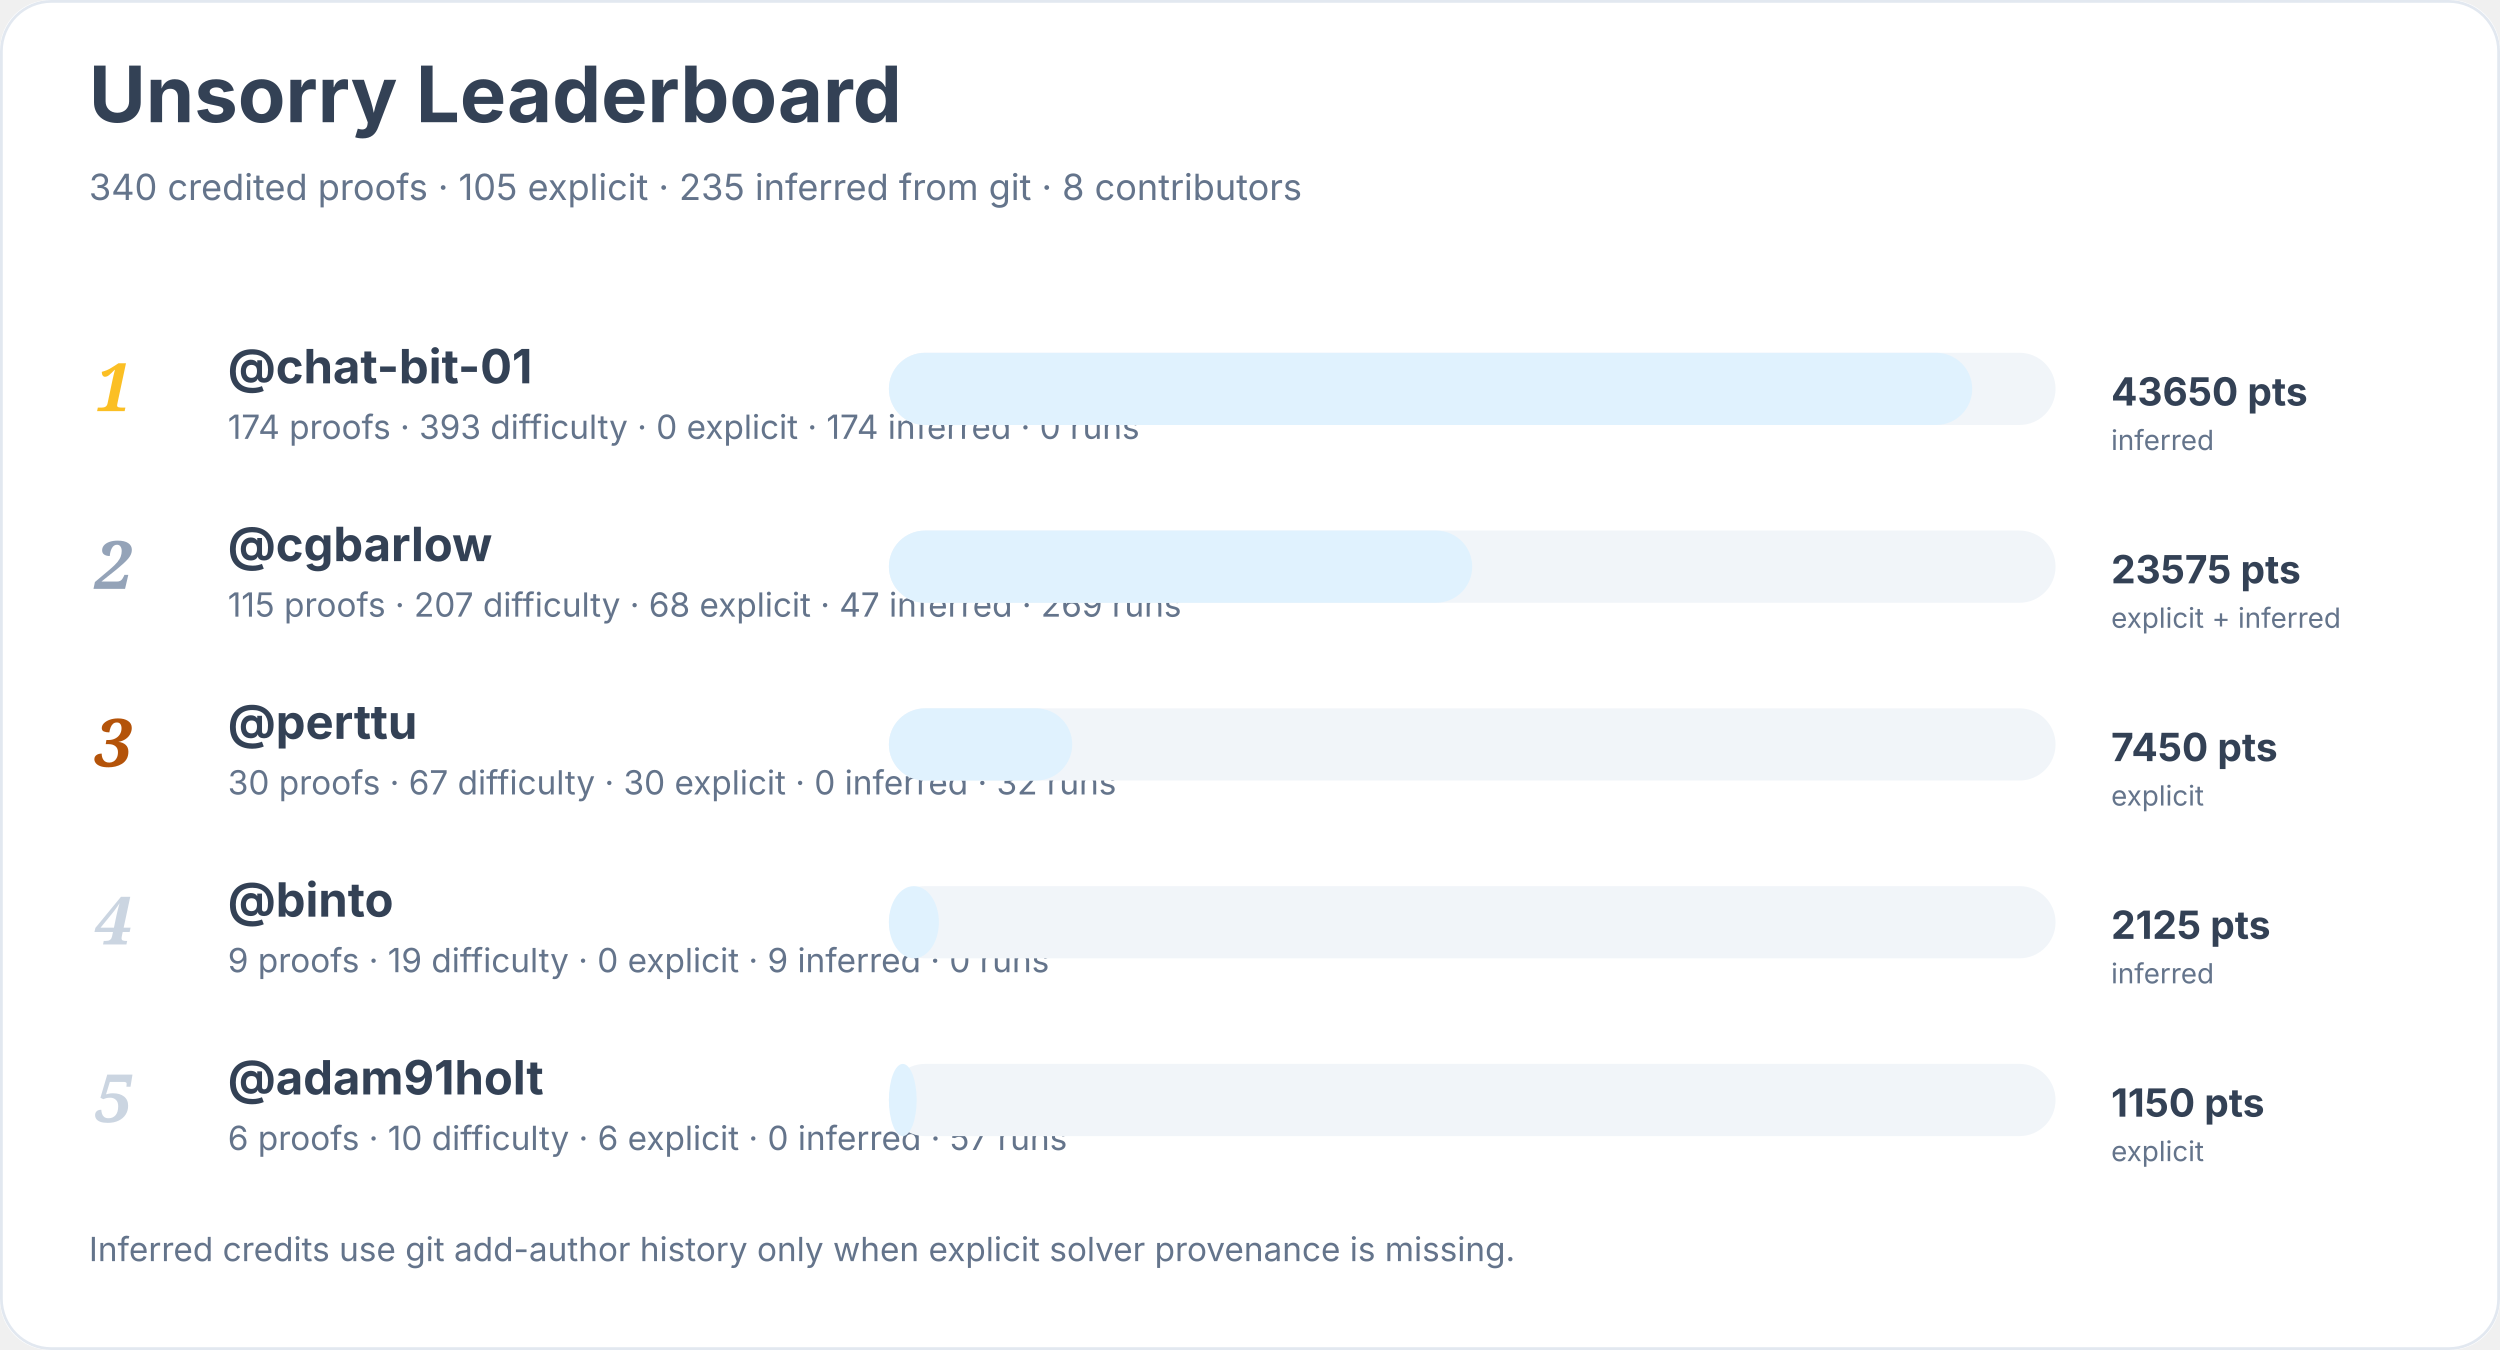
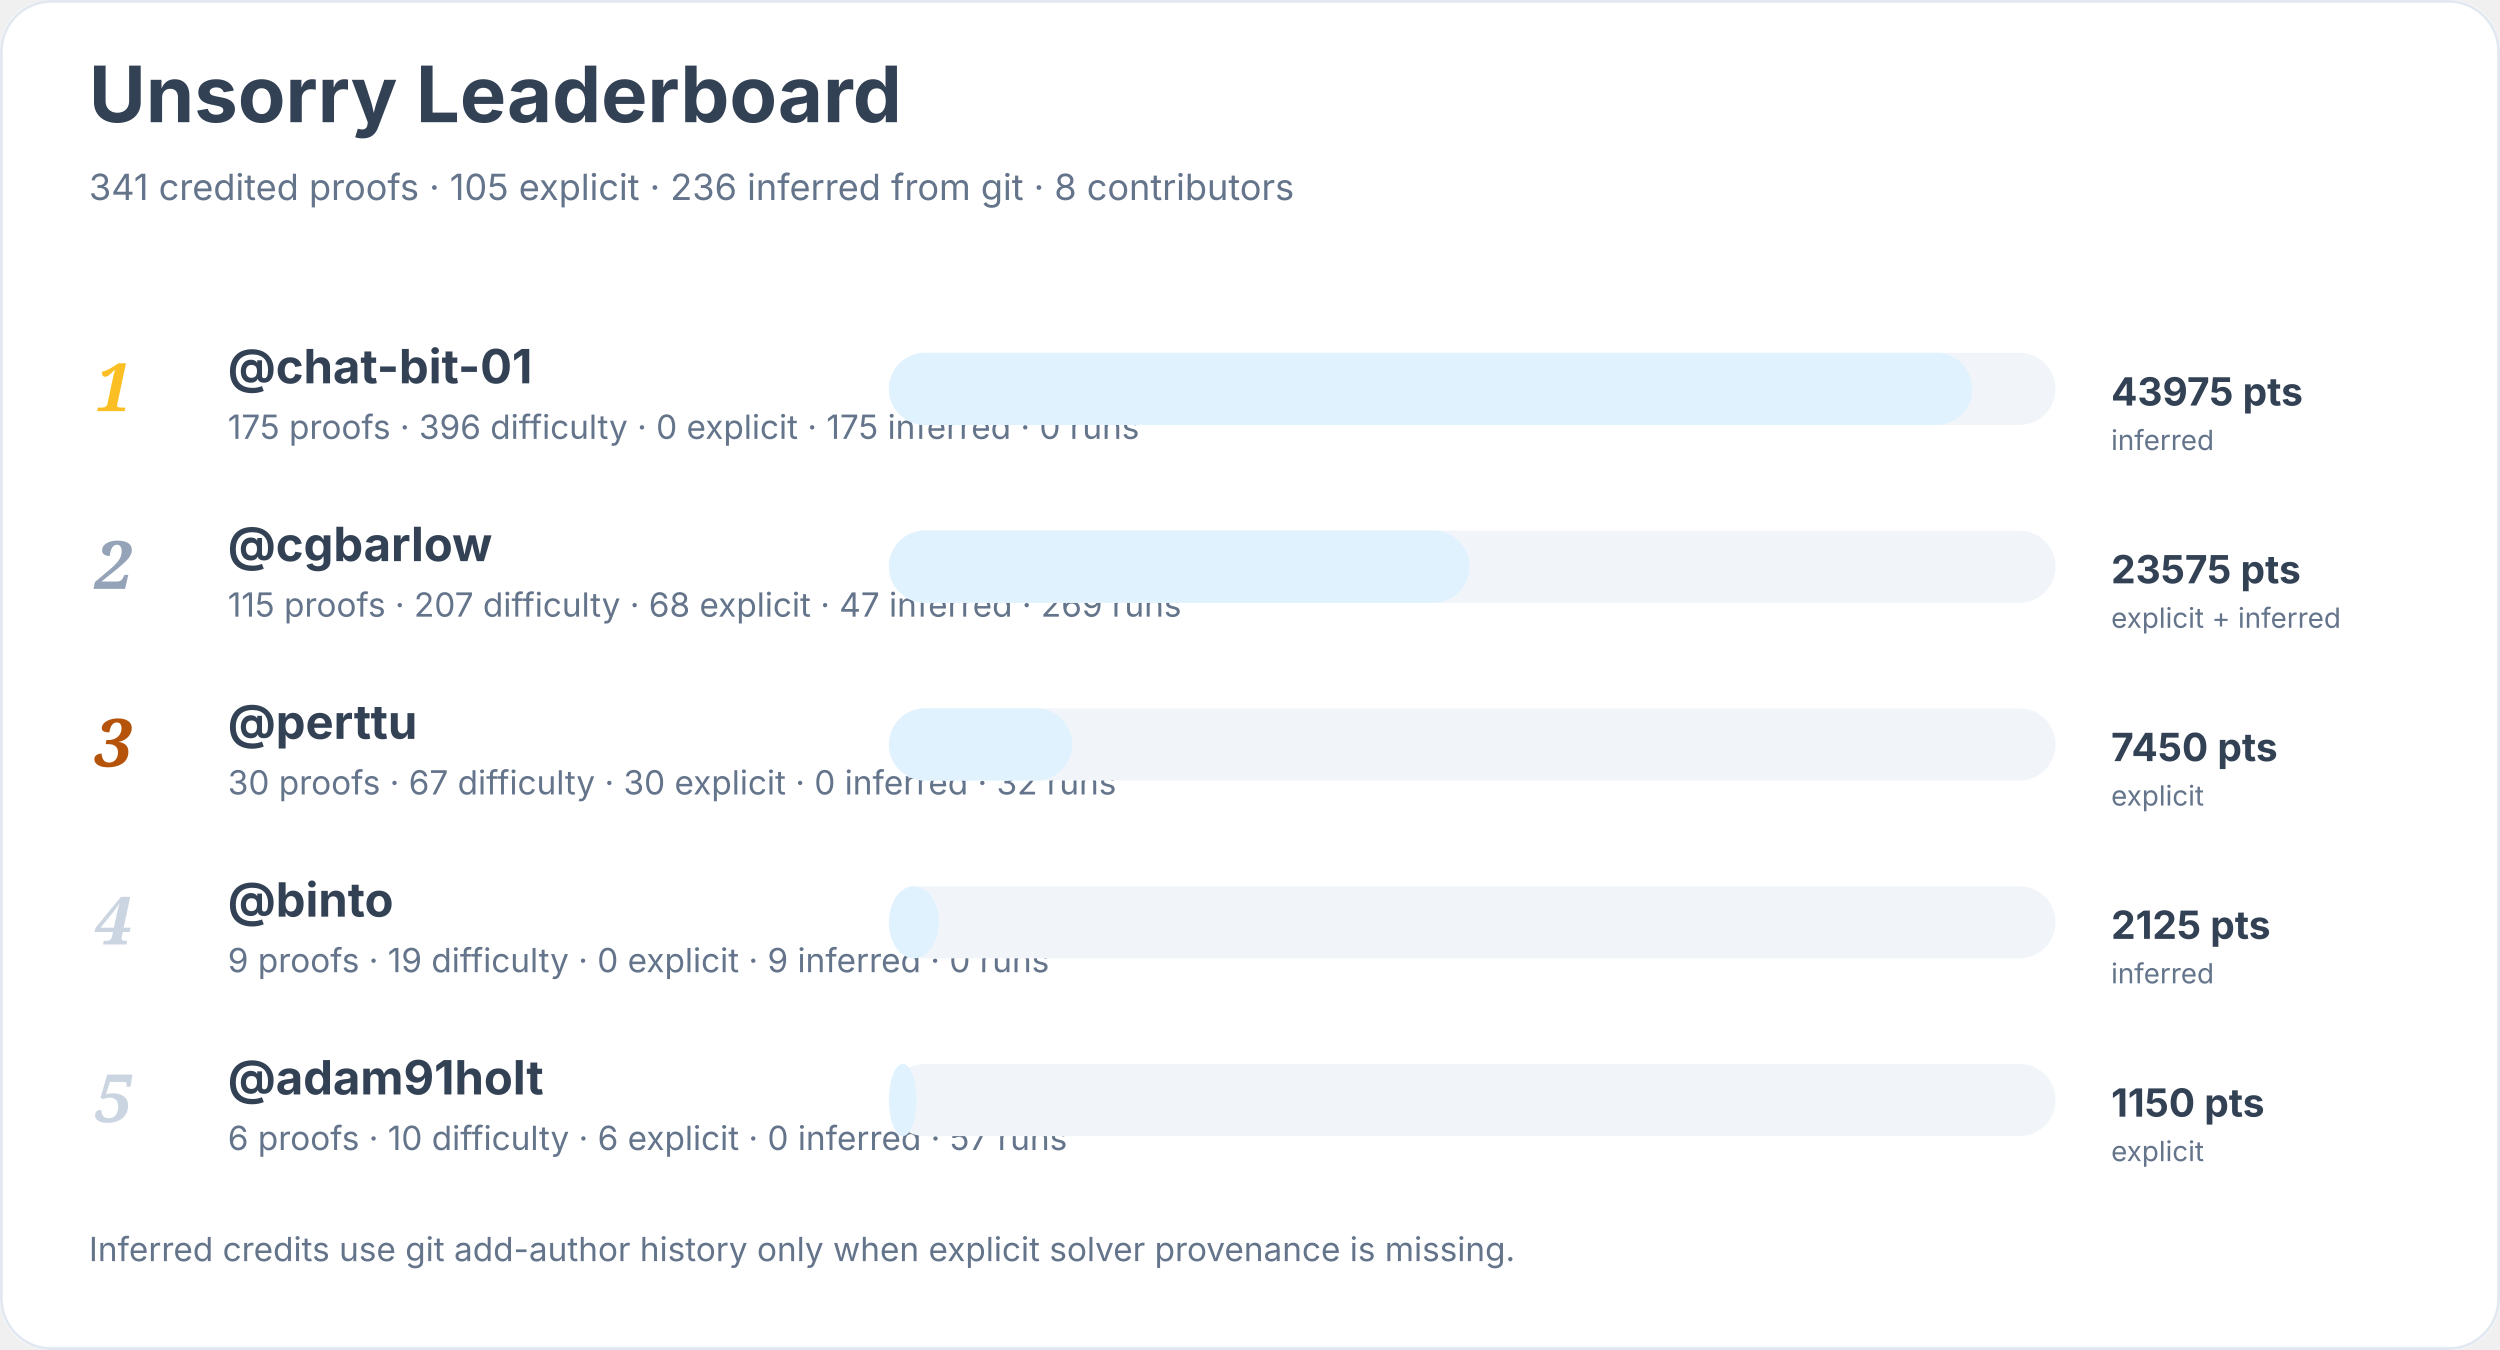
<svg xmlns="http://www.w3.org/2000/svg" width="900" height="486" viewBox="0 0 900 486" role="img" aria-labelledby="title desc">
  <rect width="900" height="100%" rx="18" fill="#ffffff" />
  <rect x="0.5" y="0.5" width="899" height="485" rx="18" fill="none" stroke="#e2e8f0" />
  <text x="32" y="44" font-family="Inter, system-ui, sans-serif" font-size="28" font-weight="700" fill="#334155">Unsorry Leaderboard</text>
-   <text x="32" y="72" font-family="Inter, system-ui, sans-serif" font-size="13" fill="#64748b">340 credited proofs · 105 explicit · 235 inferred from git · 8 contributors</text>
+   <text x="32" y="72" font-family="Inter, system-ui, sans-serif" font-size="13" fill="#64748b">341 credited proofs · 105 explicit · 236 inferred from git · 8 contributors</text>
  <text x="34" y="148" font-family="Georgia, serif" font-size="24" font-style="italic" font-weight="700" fill="#fbbf24">1</text>
  <a href="https://github.com/chat-bit-01">
    <text x="82" y="138" font-family="Inter, system-ui, sans-serif" font-size="17" font-weight="650" fill="#334155">@chat-bit-01</text>
  </a>
-   <text x="82" y="158" font-family="Inter, system-ui, sans-serif" font-size="12" fill="#64748b">174 proofs · 393 difficulty · 0 explicit · 174 inferred · 0 runs</text>
+   <text x="82" y="158" font-family="Inter, system-ui, sans-serif" font-size="12" fill="#64748b">175 proofs · 396 difficulty · 0 explicit · 175 inferred · 0 runs</text>
  <rect x="320" y="127" width="420" height="26" rx="13" fill="#f1f5f9" />
  <rect x="320" y="127" width="390" height="26" rx="13" fill="#e0f2fe" />
-   <text x="760" y="146" font-family="Inter, system-ui, sans-serif" font-size="14" font-weight="700" fill="#334155">43650 pts</text>
+   <text x="760" y="146" font-family="Inter, system-ui, sans-serif" font-size="14" font-weight="700" fill="#334155">43975 pts</text>
  <text x="760" y="162" font-family="Inter, system-ui, sans-serif" font-size="10" fill="#64748b">inferred</text>
  <text x="34" y="212" font-family="Georgia, serif" font-size="24" font-style="italic" font-weight="700" fill="#94a3b8">2</text>
  <a href="https://github.com/cgbarlow">
    <text x="82" y="202" font-family="Inter, system-ui, sans-serif" font-size="17" font-weight="650" fill="#334155">@cgbarlow</text>
  </a>
  <text x="82" y="222" font-family="Inter, system-ui, sans-serif" font-size="12" fill="#64748b">115 proofs · 207 difficulty · 68 explicit · 47 inferred · 269 runs</text>
  <rect x="320" y="191" width="420" height="26" rx="13" fill="#f1f5f9" />
-   <rect x="320" y="191" width="210" height="26" rx="13" fill="#e0f2fe" />
+   <rect x="320" y="191" width="209" height="26" rx="13" fill="#e0f2fe" />
  <text x="760" y="210" font-family="Inter, system-ui, sans-serif" font-size="14" font-weight="700" fill="#334155">23575 pts</text>
  <text x="760" y="226" font-family="Inter, system-ui, sans-serif" font-size="10" fill="#64748b">explicit + inferred</text>
  <text x="34" y="276" font-family="Georgia, serif" font-size="24" font-style="italic" font-weight="700" fill="#b45309">3</text>
  <a href="https://github.com/perttu">
    <text x="82" y="266" font-family="Inter, system-ui, sans-serif" font-size="17" font-weight="650" fill="#334155">@perttu</text>
  </a>
  <text x="82" y="286" font-family="Inter, system-ui, sans-serif" font-size="12" fill="#64748b">30 proofs · 67 difficulty · 30 explicit · 0 inferred · 32 runs</text>
  <rect x="320" y="255" width="420" height="26" rx="13" fill="#f1f5f9" />
  <rect x="320" y="255" width="66" height="26" rx="13" fill="#e0f2fe" />
  <text x="760" y="274" font-family="Inter, system-ui, sans-serif" font-size="14" font-weight="700" fill="#334155">7450 pts</text>
  <text x="760" y="290" font-family="Inter, system-ui, sans-serif" font-size="10" fill="#64748b">explicit</text>
  <text x="34" y="340" font-family="Georgia, serif" font-size="24" font-style="italic" font-weight="700" fill="#cbd5e1">4</text>
  <a href="https://github.com/binto">
    <text x="82" y="330" font-family="Inter, system-ui, sans-serif" font-size="17" font-weight="650" fill="#334155">@binto</text>
  </a>
  <text x="82" y="350" font-family="Inter, system-ui, sans-serif" font-size="12" fill="#64748b">9 proofs · 19 difficulty · 0 explicit · 9 inferred · 0 runs</text>
  <rect x="320" y="319" width="420" height="26" rx="13" fill="#f1f5f9" />
  <rect x="320" y="319" width="18" height="26" rx="13" fill="#e0f2fe" />
  <text x="760" y="338" font-family="Inter, system-ui, sans-serif" font-size="14" font-weight="700" fill="#334155">2125 pts</text>
  <text x="760" y="354" font-family="Inter, system-ui, sans-serif" font-size="10" fill="#64748b">inferred</text>
  <text x="34" y="404" font-family="Georgia, serif" font-size="24" font-style="italic" font-weight="700" fill="#cbd5e1">5</text>
  <a href="https://github.com/adam91holt">
    <text x="82" y="394" font-family="Inter, system-ui, sans-serif" font-size="17" font-weight="650" fill="#334155">@adam91holt</text>
  </a>
  <text x="82" y="414" font-family="Inter, system-ui, sans-serif" font-size="12" fill="#64748b">6 proofs · 10 difficulty · 6 explicit · 0 inferred · 57 runs</text>
  <rect x="320" y="383" width="420" height="26" rx="13" fill="#f1f5f9" />
  <rect x="320" y="383" width="10" height="26" rx="13" fill="#e0f2fe" />
  <text x="760" y="402" font-family="Inter, system-ui, sans-serif" font-size="14" font-weight="700" fill="#334155">1150 pts</text>
  <text x="760" y="418" font-family="Inter, system-ui, sans-serif" font-size="10" fill="#64748b">explicit</text>
  <text x="32" y="454" font-family="Inter, system-ui, sans-serif" font-size="12" fill="#64748b">Inferred credits use git add-author history only when explicit solver provenance is missing.</text>
</svg>
